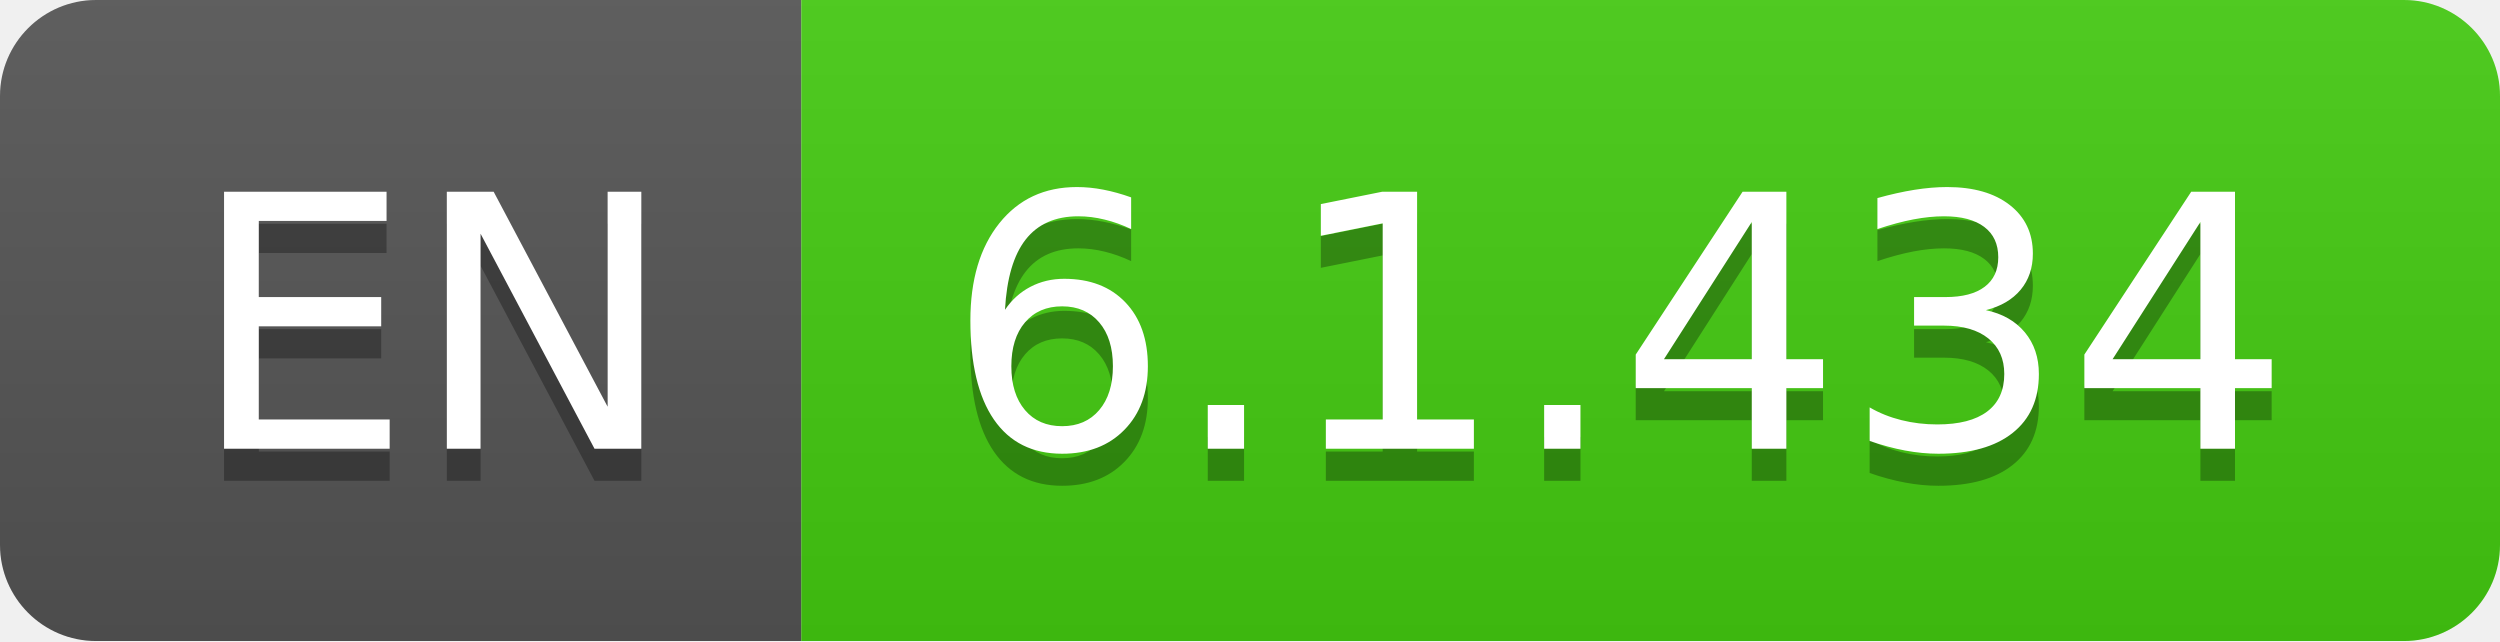
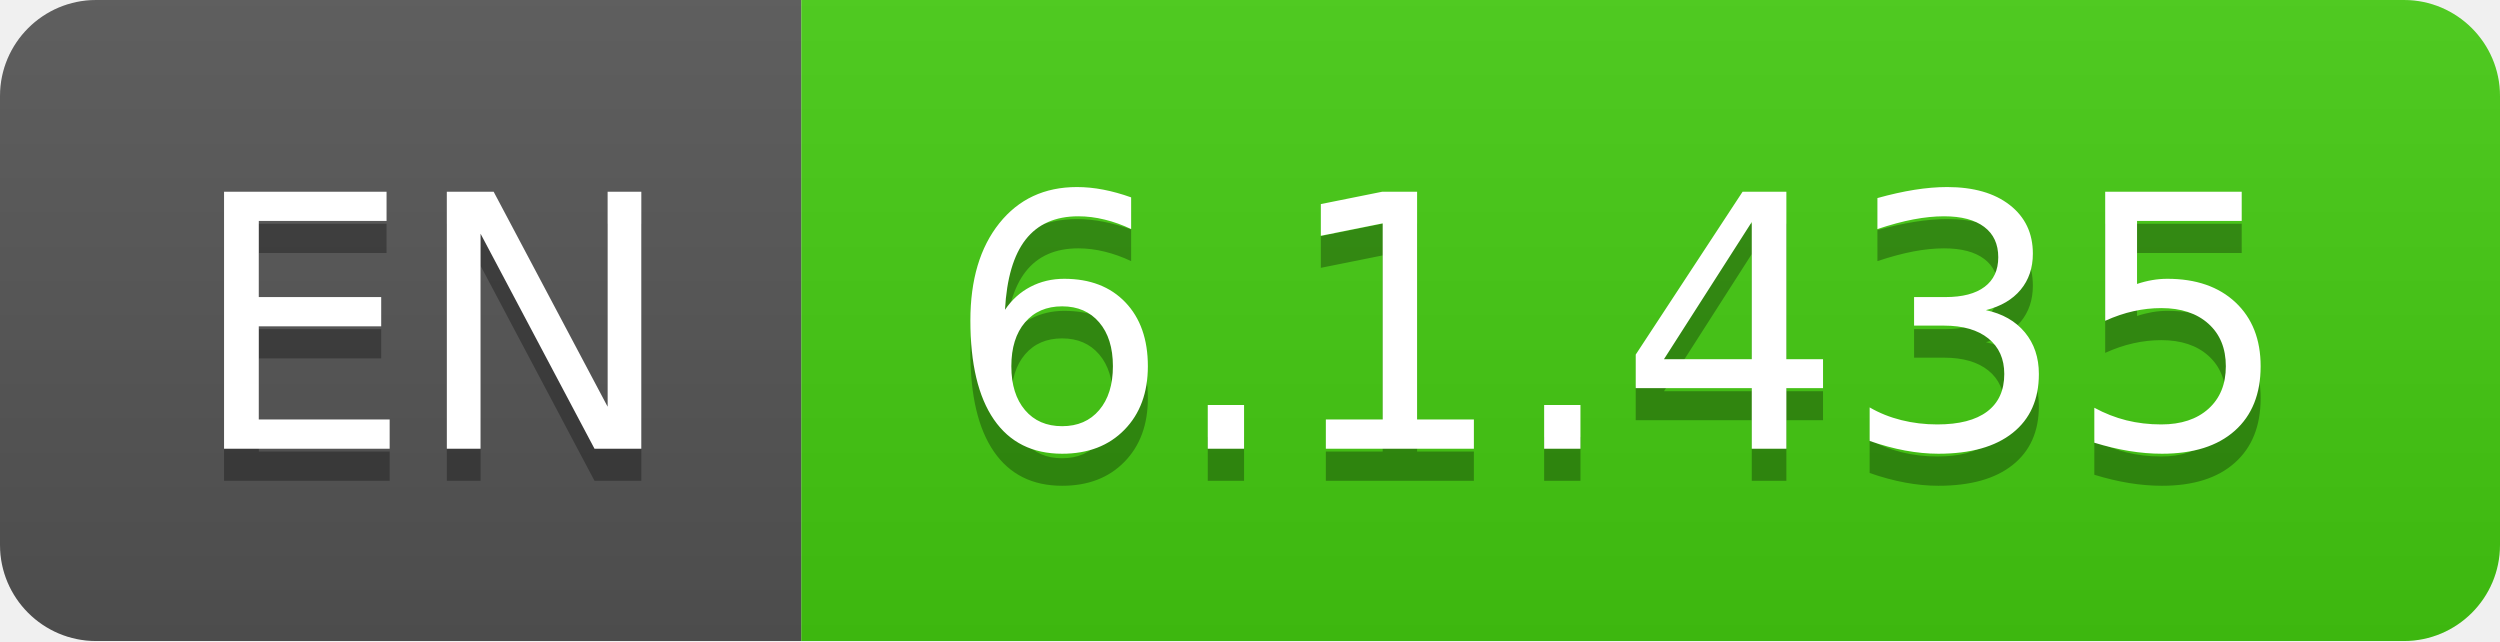
- <svg xmlns="http://www.w3.org/2000/svg" width="78" height="20" role="img" aria-label="EN: 6.1.434">
+ <svg xmlns="http://www.w3.org/2000/svg" width="78" height="20" role="img" aria-label="EN: 6.1.435">
  <linearGradient id="s" x2="0" y2="100%">
    <stop offset="0" stop-color="#bbb" stop-opacity=".1" />
    <stop offset="1" stop-opacity=".1" />
  </linearGradient>
  <clipPath id="r">
    <rect width="78" height="20" rx="3" fill="#fff" />
  </clipPath>
  <g clip-path="url(#r)">
    <rect width="25" height="20" fill="#555" />
    <rect x="25" width="53" height="20" fill="#4c1" />
    <rect width="78" height="20" fill="url(#s)" />
  </g>
  <g fill="#fff" text-anchor="middle" font-family="Verdana,Geneva,DejaVu Sans,sans-serif" text-rendering="geometricPrecision" font-size="110">
    <text aria-hidden="true" x="135" y="150" fill="#010101" fill-opacity=".3" transform="scale(.1)" textLength="150">EN</text>
    <text x="135" y="140" transform="scale(.1)" fill="#fff" textLength="150">EN</text>
-     <text aria-hidden="true" x="505" y="150" fill="#010101" fill-opacity=".3" transform="scale(.1)" textLength="430">6.1.434</text>
-     <text x="505" y="140" transform="scale(.1)" fill="#fff" textLength="430">6.1.434</text>
+     <text aria-hidden="true" x="505" y="150" fill="#010101" fill-opacity=".3" transform="scale(.1)" textLength="430">6.1.435</text>
+     <text x="505" y="140" transform="scale(.1)" fill="#fff" textLength="430">6.1.435</text>
  </g>
</svg>
